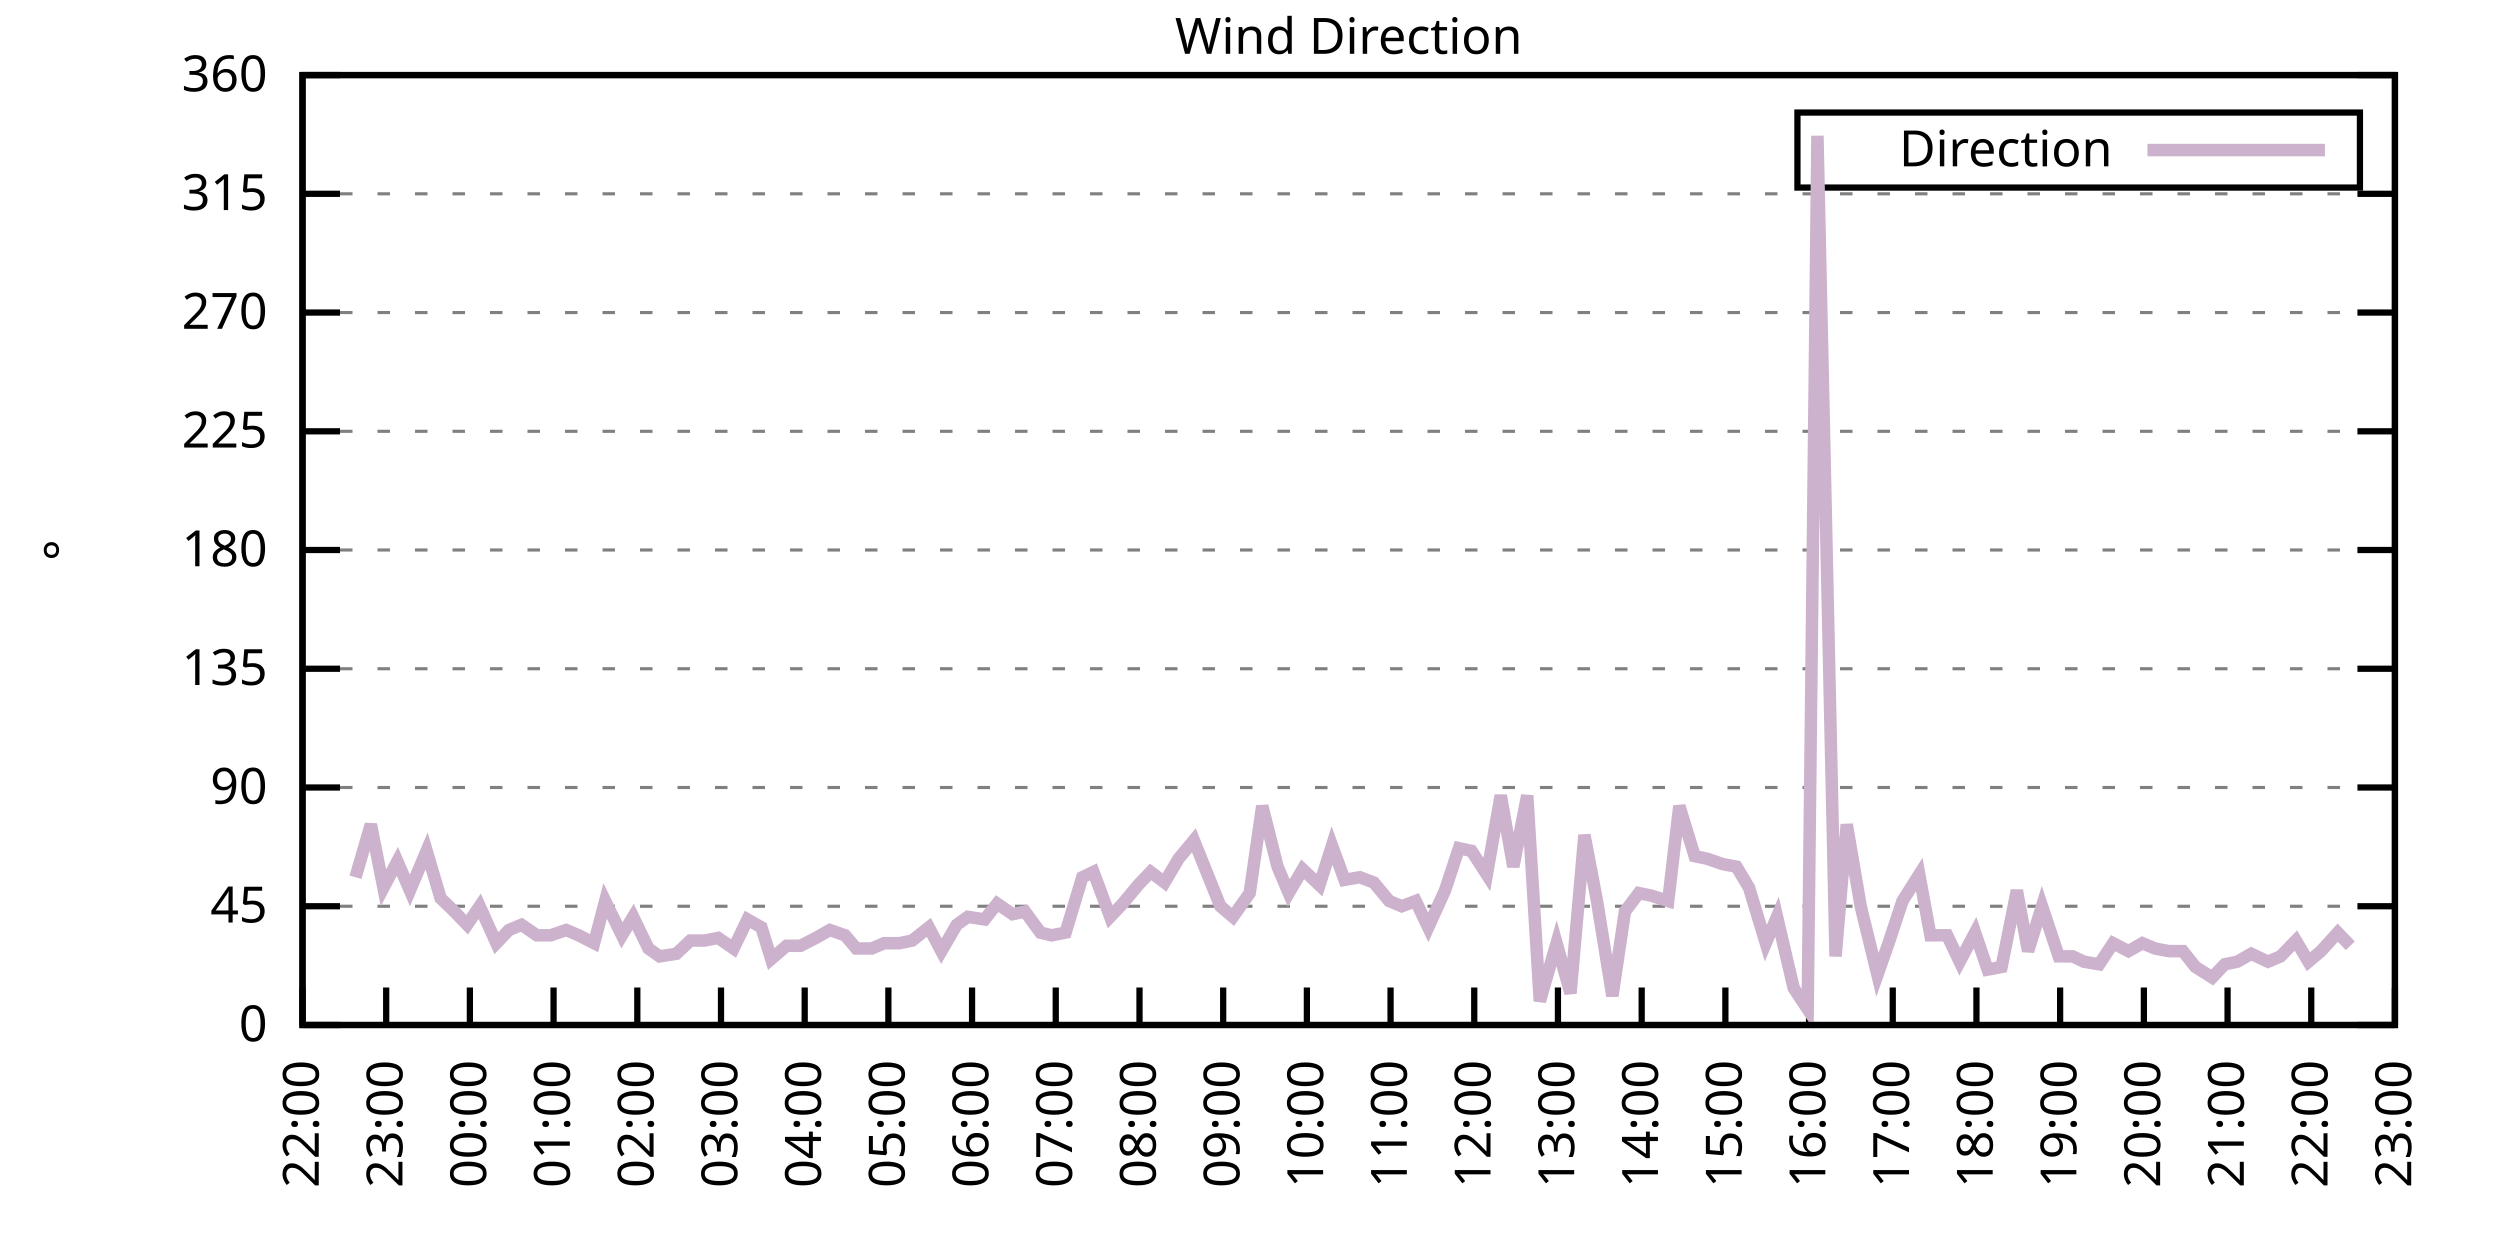
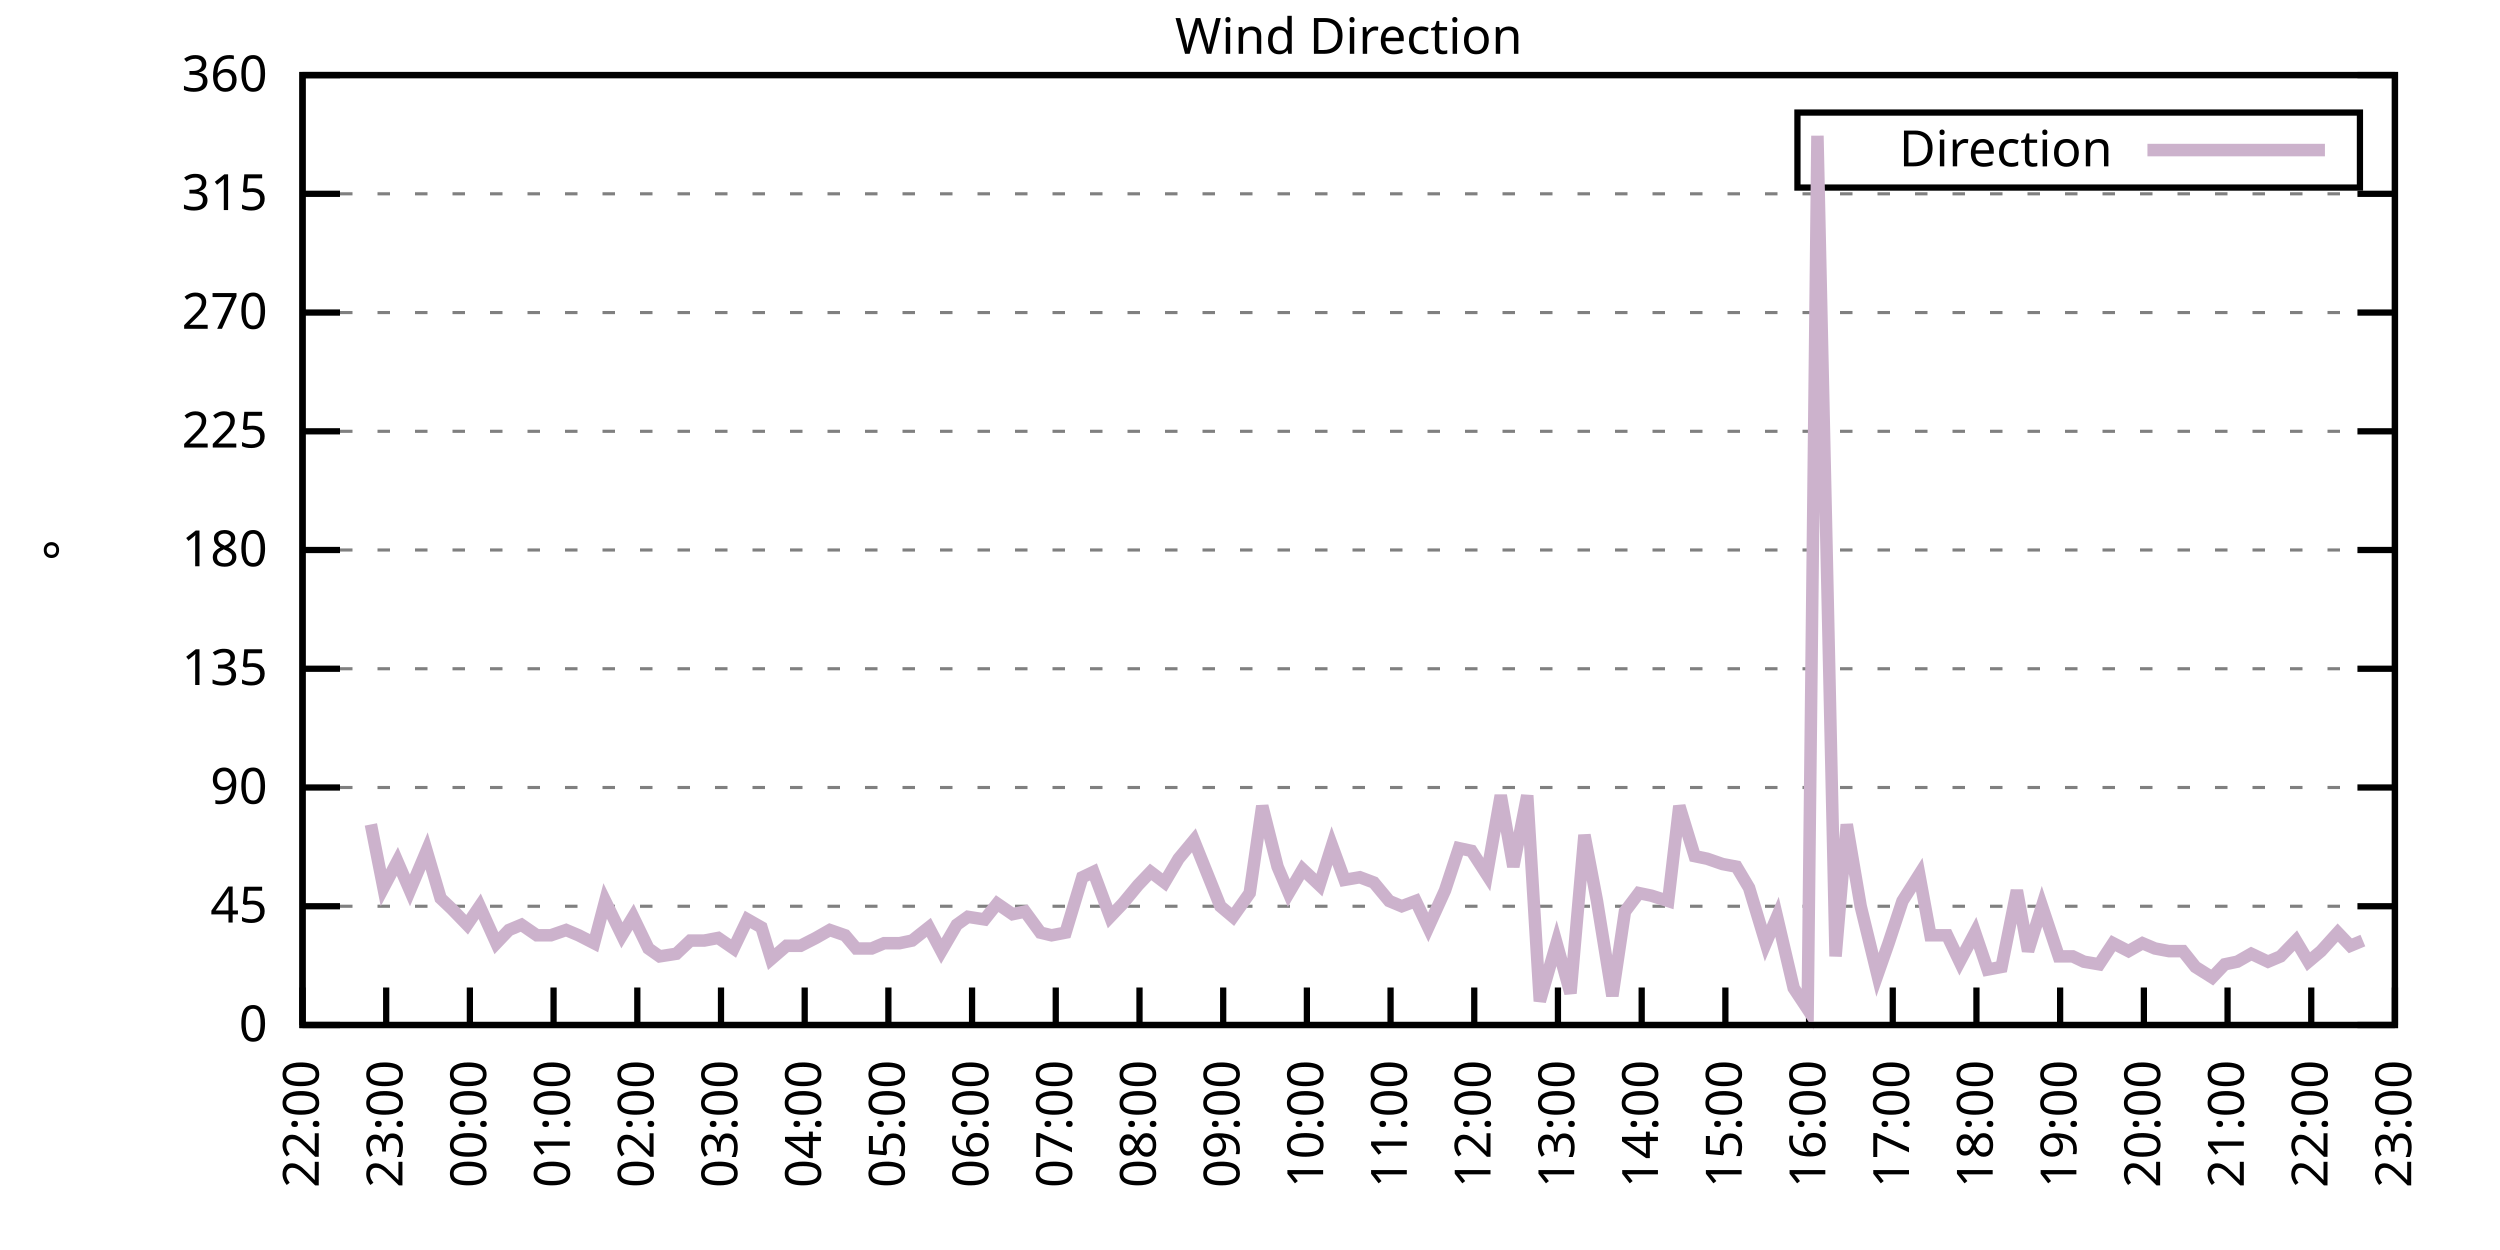
<svg xmlns="http://www.w3.org/2000/svg" xmlns:xlink="http://www.w3.org/1999/xlink" width="400" height="200" viewBox="0 0 400 200">
  <g id="gnuplot_canvas">
    <rect x="0" y="0" width="400" height="200" fill="none" />
    <defs>
      <circle id="gpDot" r="0.5" stroke-width="0.5" stroke="currentColor" />
      <path id="gpPt0" stroke-width="0.333" stroke="currentColor" d="M-1,0 h2 M0,-1 v2" />
      <path id="gpPt1" stroke-width="0.333" stroke="currentColor" d="M-1,-1 L1,1 M1,-1 L-1,1" />
      <path id="gpPt2" stroke-width="0.333" stroke="currentColor" d="M-1,0 L1,0 M0,-1 L0,1 M-1,-1 L1,1 M-1,1 L1,-1" />
      <rect id="gpPt3" stroke-width="0.333" stroke="currentColor" x="-1" y="-1" width="2" height="2" />
      <rect id="gpPt4" stroke-width="0.333" stroke="currentColor" fill="currentColor" x="-1" y="-1" width="2" height="2" />
      <circle id="gpPt5" stroke-width="0.333" stroke="currentColor" cx="0" cy="0" r="1" />
      <use xlink:href="#gpPt5" id="gpPt6" fill="currentColor" stroke="none" />
      <path id="gpPt7" stroke-width="0.333" stroke="currentColor" d="M0,-1.33 L-1.33,0.67 L1.33,0.67 z" />
      <use xlink:href="#gpPt7" id="gpPt8" fill="currentColor" stroke="none" />
      <use xlink:href="#gpPt7" id="gpPt9" stroke="currentColor" transform="rotate(180)" />
      <use xlink:href="#gpPt9" id="gpPt10" fill="currentColor" stroke="none" />
      <use xlink:href="#gpPt3" id="gpPt11" stroke="currentColor" transform="rotate(45)" />
      <use xlink:href="#gpPt11" id="gpPt12" fill="currentColor" stroke="none" />
      <path id="gpPt13" stroke-width="0.333" stroke="currentColor" d="M0,1.330 L1.265,0.411 L0.782,-1.067 L-0.782,-1.076 L-1.265,0.411 z" />
      <use xlink:href="#gpPt13" id="gpPt14" fill="currentColor" stroke="none" />
      <filter id="textbox" filterUnits="objectBoundingBox" x="0" y="0" height="1" width="1">
        <feFlood flood-color="white" flood-opacity="1" result="bgnd" />
        <feComposite in="SourceGraphic" in2="bgnd" operator="atop" />
      </filter>
      <filter id="greybox" filterUnits="objectBoundingBox" x="0" y="0" height="1" width="1">
        <feFlood flood-color="lightgrey" flood-opacity="1" result="grey" />
        <feComposite in="SourceGraphic" in2="grey" operator="atop" />
      </filter>
    </defs>
    <g fill="none" color="white" stroke="currentColor" stroke-width="1.00" stroke-linecap="butt" stroke-linejoin="miter">
</g>
    <g fill="none" color="black" stroke="currentColor" stroke-width="1.00" stroke-linecap="butt" stroke-linejoin="miter">
      <g stroke="none" shape-rendering="crispEdges">
        <polygon fill="rgb(255, 255, 255)" points="48.40,164.00 383.18,164.00 383.18,12.02 48.40,12.02 " />
      </g>
    </g>
    <g fill="none" color="black" stroke="currentColor" stroke-width="1.00" stroke-linecap="butt" stroke-linejoin="miter">
</g>
    <g fill="none" color="black" stroke="black" stroke-width="0.50" stroke-linecap="butt" stroke-linejoin="miter">
</g>
    <g fill="none" color="gray" stroke="currentColor" stroke-width="0.50" stroke-linecap="butt" stroke-linejoin="miter">
      <path stroke="gray" stroke-dasharray="2,4" class="gridline" d="M48.40,164.00 L383.19,164.00  " />
    </g>
    <g fill="none" color="gray" stroke="gray" stroke-width="1.00" stroke-linecap="butt" stroke-linejoin="miter">
</g>
    <g fill="none" color="black" stroke="currentColor" stroke-width="1.00" stroke-linecap="butt" stroke-linejoin="miter">
      <path stroke="black" d="M48.40,164.00 L54.40,164.00 M383.19,164.00 L377.19,164.00  " />
      <g transform="translate(42.80,166.60)" stroke="none" fill="black" font-family="Sans" font-size="8.00" text-anchor="end">
        <text>
          <tspan font-family="Sans"> 0</tspan>
        </text>
      </g>
    </g>
    <g fill="none" color="black" stroke="currentColor" stroke-width="1.00" stroke-linecap="butt" stroke-linejoin="miter">
</g>
    <g fill="none" color="black" stroke="black" stroke-width="0.50" stroke-linecap="butt" stroke-linejoin="miter">
</g>
    <g fill="none" color="gray" stroke="currentColor" stroke-width="0.50" stroke-linecap="butt" stroke-linejoin="miter">
      <path stroke="gray" stroke-dasharray="2,4" class="gridline" d="M48.40,145.00 L383.19,145.00  " />
    </g>
    <g fill="none" color="gray" stroke="gray" stroke-width="1.00" stroke-linecap="butt" stroke-linejoin="miter">
</g>
    <g fill="none" color="black" stroke="currentColor" stroke-width="1.00" stroke-linecap="butt" stroke-linejoin="miter">
      <path stroke="black" d="M48.40,145.00 L54.40,145.00 M383.19,145.00 L377.19,145.00  " />
      <g transform="translate(42.80,147.60)" stroke="none" fill="black" font-family="Sans" font-size="8.00" text-anchor="end">
        <text>
          <tspan font-family="Sans"> 45</tspan>
        </text>
      </g>
    </g>
    <g fill="none" color="black" stroke="currentColor" stroke-width="1.00" stroke-linecap="butt" stroke-linejoin="miter">
</g>
    <g fill="none" color="black" stroke="black" stroke-width="0.50" stroke-linecap="butt" stroke-linejoin="miter">
</g>
    <g fill="none" color="gray" stroke="currentColor" stroke-width="0.50" stroke-linecap="butt" stroke-linejoin="miter">
      <path stroke="gray" stroke-dasharray="2,4" class="gridline" d="M48.40,126.00 L383.19,126.00  " />
    </g>
    <g fill="none" color="gray" stroke="gray" stroke-width="1.00" stroke-linecap="butt" stroke-linejoin="miter">
</g>
    <g fill="none" color="black" stroke="currentColor" stroke-width="1.00" stroke-linecap="butt" stroke-linejoin="miter">
      <path stroke="black" d="M48.40,126.00 L54.40,126.00 M383.19,126.00 L377.19,126.00  " />
      <g transform="translate(42.80,128.60)" stroke="none" fill="black" font-family="Sans" font-size="8.00" text-anchor="end">
        <text>
          <tspan font-family="Sans"> 90</tspan>
        </text>
      </g>
    </g>
    <g fill="none" color="black" stroke="currentColor" stroke-width="1.00" stroke-linecap="butt" stroke-linejoin="miter">
</g>
    <g fill="none" color="black" stroke="black" stroke-width="0.50" stroke-linecap="butt" stroke-linejoin="miter">
</g>
    <g fill="none" color="gray" stroke="currentColor" stroke-width="0.50" stroke-linecap="butt" stroke-linejoin="miter">
      <path stroke="gray" stroke-dasharray="2,4" class="gridline" d="M48.40,107.00 L383.19,107.00  " />
    </g>
    <g fill="none" color="gray" stroke="gray" stroke-width="1.00" stroke-linecap="butt" stroke-linejoin="miter">
</g>
    <g fill="none" color="black" stroke="currentColor" stroke-width="1.00" stroke-linecap="butt" stroke-linejoin="miter">
      <path stroke="black" d="M48.40,107.00 L54.40,107.00 M383.19,107.00 L377.19,107.00  " />
      <g transform="translate(42.80,109.60)" stroke="none" fill="black" font-family="Sans" font-size="8.00" text-anchor="end">
        <text>
          <tspan font-family="Sans"> 135</tspan>
        </text>
      </g>
    </g>
    <g fill="none" color="black" stroke="currentColor" stroke-width="1.00" stroke-linecap="butt" stroke-linejoin="miter">
</g>
    <g fill="none" color="black" stroke="black" stroke-width="0.50" stroke-linecap="butt" stroke-linejoin="miter">
</g>
    <g fill="none" color="gray" stroke="currentColor" stroke-width="0.50" stroke-linecap="butt" stroke-linejoin="miter">
      <path stroke="gray" stroke-dasharray="2,4" class="gridline" d="M48.40,88.00 L383.19,88.00  " />
    </g>
    <g fill="none" color="gray" stroke="gray" stroke-width="1.00" stroke-linecap="butt" stroke-linejoin="miter">
</g>
    <g fill="none" color="black" stroke="currentColor" stroke-width="1.00" stroke-linecap="butt" stroke-linejoin="miter">
      <path stroke="black" d="M48.40,88.00 L54.40,88.00 M383.19,88.00 L377.19,88.00  " />
      <g transform="translate(42.80,90.60)" stroke="none" fill="black" font-family="Sans" font-size="8.00" text-anchor="end">
        <text>
          <tspan font-family="Sans"> 180</tspan>
        </text>
      </g>
    </g>
    <g fill="none" color="black" stroke="currentColor" stroke-width="1.00" stroke-linecap="butt" stroke-linejoin="miter">
</g>
    <g fill="none" color="black" stroke="black" stroke-width="0.50" stroke-linecap="butt" stroke-linejoin="miter">
</g>
    <g fill="none" color="gray" stroke="currentColor" stroke-width="0.50" stroke-linecap="butt" stroke-linejoin="miter">
      <path stroke="gray" stroke-dasharray="2,4" class="gridline" d="M48.40,69.01 L383.19,69.01  " />
    </g>
    <g fill="none" color="gray" stroke="gray" stroke-width="1.00" stroke-linecap="butt" stroke-linejoin="miter">
</g>
    <g fill="none" color="black" stroke="currentColor" stroke-width="1.00" stroke-linecap="butt" stroke-linejoin="miter">
      <path stroke="black" d="M48.40,69.01 L54.40,69.01 M383.19,69.01 L377.19,69.01  " />
      <g transform="translate(42.80,71.61)" stroke="none" fill="black" font-family="Sans" font-size="8.00" text-anchor="end">
        <text>
          <tspan font-family="Sans"> 225</tspan>
        </text>
      </g>
    </g>
    <g fill="none" color="black" stroke="currentColor" stroke-width="1.00" stroke-linecap="butt" stroke-linejoin="miter">
</g>
    <g fill="none" color="black" stroke="black" stroke-width="0.50" stroke-linecap="butt" stroke-linejoin="miter">
</g>
    <g fill="none" color="gray" stroke="currentColor" stroke-width="0.50" stroke-linecap="butt" stroke-linejoin="miter">
      <path stroke="gray" stroke-dasharray="2,4" class="gridline" d="M48.40,50.01 L383.19,50.01  " />
    </g>
    <g fill="none" color="gray" stroke="gray" stroke-width="1.00" stroke-linecap="butt" stroke-linejoin="miter">
</g>
    <g fill="none" color="black" stroke="currentColor" stroke-width="1.00" stroke-linecap="butt" stroke-linejoin="miter">
      <path stroke="black" d="M48.40,50.01 L54.40,50.01 M383.19,50.01 L377.19,50.01  " />
      <g transform="translate(42.80,52.61)" stroke="none" fill="black" font-family="Sans" font-size="8.00" text-anchor="end">
        <text>
          <tspan font-family="Sans"> 270</tspan>
        </text>
      </g>
    </g>
    <g fill="none" color="black" stroke="currentColor" stroke-width="1.00" stroke-linecap="butt" stroke-linejoin="miter">
</g>
    <g fill="none" color="black" stroke="black" stroke-width="0.50" stroke-linecap="butt" stroke-linejoin="miter">
</g>
    <g fill="none" color="gray" stroke="currentColor" stroke-width="0.50" stroke-linecap="butt" stroke-linejoin="miter">
      <path stroke="gray" stroke-dasharray="2,4" class="gridline" d="M48.40,31.01 L383.19,31.01  " />
    </g>
    <g fill="none" color="gray" stroke="gray" stroke-width="1.00" stroke-linecap="butt" stroke-linejoin="miter">
</g>
    <g fill="none" color="black" stroke="currentColor" stroke-width="1.00" stroke-linecap="butt" stroke-linejoin="miter">
      <path stroke="black" d="M48.40,31.01 L54.40,31.01 M383.19,31.01 L377.19,31.01  " />
      <g transform="translate(42.80,33.61)" stroke="none" fill="black" font-family="Sans" font-size="8.00" text-anchor="end">
        <text>
          <tspan font-family="Sans"> 315</tspan>
        </text>
      </g>
    </g>
    <g fill="none" color="black" stroke="currentColor" stroke-width="1.00" stroke-linecap="butt" stroke-linejoin="miter">
</g>
    <g fill="none" color="black" stroke="black" stroke-width="0.50" stroke-linecap="butt" stroke-linejoin="miter">
</g>
    <g fill="none" color="gray" stroke="currentColor" stroke-width="0.50" stroke-linecap="butt" stroke-linejoin="miter">
      <path stroke="gray" stroke-dasharray="2,4" class="gridline" d="M48.40,12.01 L383.19,12.01  " />
    </g>
    <g fill="none" color="gray" stroke="gray" stroke-width="1.00" stroke-linecap="butt" stroke-linejoin="miter">
</g>
    <g fill="none" color="black" stroke="currentColor" stroke-width="1.00" stroke-linecap="butt" stroke-linejoin="miter">
      <path stroke="black" d="M48.40,12.01 L54.40,12.01 M383.19,12.01 L377.19,12.01  " />
      <g transform="translate(42.80,14.61)" stroke="none" fill="black" font-family="Sans" font-size="8.00" text-anchor="end">
        <text>
          <tspan font-family="Sans"> 360</tspan>
        </text>
      </g>
    </g>
    <g fill="none" color="black" stroke="currentColor" stroke-width="1.00" stroke-linecap="butt" stroke-linejoin="miter">
      <path stroke="black" d="M48.40,164.00 L48.40,158.00  " />
      <g transform="translate(51.00,169.60) rotate(270.00)" stroke="none" fill="black" font-family="Sans" font-size="8.00" text-anchor="end">
        <text>
          <tspan font-family="Sans">22:00</tspan>
        </text>
      </g>
    </g>
    <g fill="none" color="black" stroke="currentColor" stroke-width="1.00" stroke-linecap="butt" stroke-linejoin="miter">
      <path stroke="black" d="M61.79,164.00 L61.79,158.00  " />
      <g transform="translate(64.39,169.60) rotate(270.00)" stroke="none" fill="black" font-family="Sans" font-size="8.00" text-anchor="end">
        <text>
          <tspan font-family="Sans">23:00</tspan>
        </text>
      </g>
    </g>
    <g fill="none" color="black" stroke="currentColor" stroke-width="1.00" stroke-linecap="butt" stroke-linejoin="miter">
      <path stroke="black" d="M75.18,164.00 L75.18,158.00  " />
      <g transform="translate(77.78,169.60) rotate(270.00)" stroke="none" fill="black" font-family="Sans" font-size="8.00" text-anchor="end">
        <text>
          <tspan font-family="Sans">00:00</tspan>
        </text>
      </g>
    </g>
    <g fill="none" color="black" stroke="currentColor" stroke-width="1.00" stroke-linecap="butt" stroke-linejoin="miter">
      <path stroke="black" d="M88.57,164.00 L88.57,158.00  " />
      <g transform="translate(91.17,169.60) rotate(270.00)" stroke="none" fill="black" font-family="Sans" font-size="8.00" text-anchor="end">
        <text>
          <tspan font-family="Sans">01:00</tspan>
        </text>
      </g>
    </g>
    <g fill="none" color="black" stroke="currentColor" stroke-width="1.00" stroke-linecap="butt" stroke-linejoin="miter">
      <path stroke="black" d="M101.97,164.00 L101.97,158.00  " />
      <g transform="translate(104.57,169.60) rotate(270.00)" stroke="none" fill="black" font-family="Sans" font-size="8.00" text-anchor="end">
        <text>
          <tspan font-family="Sans">02:00</tspan>
        </text>
      </g>
    </g>
    <g fill="none" color="black" stroke="currentColor" stroke-width="1.00" stroke-linecap="butt" stroke-linejoin="miter">
      <path stroke="black" d="M115.36,164.00 L115.36,158.00  " />
      <g transform="translate(117.96,169.60) rotate(270.00)" stroke="none" fill="black" font-family="Sans" font-size="8.00" text-anchor="end">
        <text>
          <tspan font-family="Sans">03:00</tspan>
        </text>
      </g>
    </g>
    <g fill="none" color="black" stroke="currentColor" stroke-width="1.00" stroke-linecap="butt" stroke-linejoin="miter">
      <path stroke="black" d="M128.75,164.00 L128.75,158.00  " />
      <g transform="translate(131.35,169.60) rotate(270.00)" stroke="none" fill="black" font-family="Sans" font-size="8.00" text-anchor="end">
        <text>
          <tspan font-family="Sans">04:00</tspan>
        </text>
      </g>
    </g>
    <g fill="none" color="black" stroke="currentColor" stroke-width="1.00" stroke-linecap="butt" stroke-linejoin="miter">
      <path stroke="black" d="M142.14,164.00 L142.14,158.00  " />
      <g transform="translate(144.74,169.60) rotate(270.00)" stroke="none" fill="black" font-family="Sans" font-size="8.00" text-anchor="end">
        <text>
          <tspan font-family="Sans">05:00</tspan>
        </text>
      </g>
    </g>
    <g fill="none" color="black" stroke="currentColor" stroke-width="1.00" stroke-linecap="butt" stroke-linejoin="miter">
      <path stroke="black" d="M155.53,164.00 L155.53,158.00  " />
      <g transform="translate(158.13,169.60) rotate(270.00)" stroke="none" fill="black" font-family="Sans" font-size="8.00" text-anchor="end">
        <text>
          <tspan font-family="Sans">06:00</tspan>
        </text>
      </g>
    </g>
    <g fill="none" color="black" stroke="currentColor" stroke-width="1.00" stroke-linecap="butt" stroke-linejoin="miter">
      <path stroke="black" d="M168.92,164.00 L168.92,158.00  " />
      <g transform="translate(171.52,169.60) rotate(270.00)" stroke="none" fill="black" font-family="Sans" font-size="8.00" text-anchor="end">
        <text>
          <tspan font-family="Sans">07:00</tspan>
        </text>
      </g>
    </g>
    <g fill="none" color="black" stroke="currentColor" stroke-width="1.00" stroke-linecap="butt" stroke-linejoin="miter">
      <path stroke="black" d="M182.32,164.00 L182.32,158.00  " />
      <g transform="translate(184.92,169.60) rotate(270.00)" stroke="none" fill="black" font-family="Sans" font-size="8.00" text-anchor="end">
        <text>
          <tspan font-family="Sans">08:00</tspan>
        </text>
      </g>
    </g>
    <g fill="none" color="black" stroke="currentColor" stroke-width="1.00" stroke-linecap="butt" stroke-linejoin="miter">
      <path stroke="black" d="M195.71,164.00 L195.71,158.00  " />
      <g transform="translate(198.31,169.60) rotate(270.00)" stroke="none" fill="black" font-family="Sans" font-size="8.00" text-anchor="end">
        <text>
          <tspan font-family="Sans">09:00</tspan>
        </text>
      </g>
    </g>
    <g fill="none" color="black" stroke="currentColor" stroke-width="1.00" stroke-linecap="butt" stroke-linejoin="miter">
      <path stroke="black" d="M209.10,164.00 L209.10,158.00  " />
      <g transform="translate(211.70,169.60) rotate(270.00)" stroke="none" fill="black" font-family="Sans" font-size="8.00" text-anchor="end">
        <text>
          <tspan font-family="Sans">10:00</tspan>
        </text>
      </g>
    </g>
    <g fill="none" color="black" stroke="currentColor" stroke-width="1.00" stroke-linecap="butt" stroke-linejoin="miter">
      <path stroke="black" d="M222.49,164.00 L222.49,158.00  " />
      <g transform="translate(225.09,169.60) rotate(270.00)" stroke="none" fill="black" font-family="Sans" font-size="8.00" text-anchor="end">
        <text>
          <tspan font-family="Sans">11:00</tspan>
        </text>
      </g>
    </g>
    <g fill="none" color="black" stroke="currentColor" stroke-width="1.00" stroke-linecap="butt" stroke-linejoin="miter">
      <path stroke="black" d="M235.88,164.00 L235.88,158.00  " />
      <g transform="translate(238.48,169.60) rotate(270.00)" stroke="none" fill="black" font-family="Sans" font-size="8.00" text-anchor="end">
        <text>
          <tspan font-family="Sans">12:00</tspan>
        </text>
      </g>
    </g>
    <g fill="none" color="black" stroke="currentColor" stroke-width="1.00" stroke-linecap="butt" stroke-linejoin="miter">
      <path stroke="black" d="M249.27,164.00 L249.27,158.00  " />
      <g transform="translate(251.87,169.60) rotate(270.00)" stroke="none" fill="black" font-family="Sans" font-size="8.00" text-anchor="end">
        <text>
          <tspan font-family="Sans">13:00</tspan>
        </text>
      </g>
    </g>
    <g fill="none" color="black" stroke="currentColor" stroke-width="1.00" stroke-linecap="butt" stroke-linejoin="miter">
      <path stroke="black" d="M262.67,164.00 L262.67,158.00  " />
      <g transform="translate(265.27,169.60) rotate(270.00)" stroke="none" fill="black" font-family="Sans" font-size="8.00" text-anchor="end">
        <text>
          <tspan font-family="Sans">14:00</tspan>
        </text>
      </g>
    </g>
    <g fill="none" color="black" stroke="currentColor" stroke-width="1.00" stroke-linecap="butt" stroke-linejoin="miter">
      <path stroke="black" d="M276.06,164.00 L276.06,158.00  " />
      <g transform="translate(278.66,169.60) rotate(270.00)" stroke="none" fill="black" font-family="Sans" font-size="8.00" text-anchor="end">
        <text>
          <tspan font-family="Sans">15:00</tspan>
        </text>
      </g>
    </g>
    <g fill="none" color="black" stroke="currentColor" stroke-width="1.00" stroke-linecap="butt" stroke-linejoin="miter">
      <path stroke="black" d="M289.45,164.00 L289.45,158.00  " />
      <g transform="translate(292.05,169.60) rotate(270.00)" stroke="none" fill="black" font-family="Sans" font-size="8.00" text-anchor="end">
        <text>
          <tspan font-family="Sans">16:00</tspan>
        </text>
      </g>
    </g>
    <g fill="none" color="black" stroke="currentColor" stroke-width="1.00" stroke-linecap="butt" stroke-linejoin="miter">
      <path stroke="black" d="M302.84,164.00 L302.84,158.00  " />
      <g transform="translate(305.44,169.60) rotate(270.00)" stroke="none" fill="black" font-family="Sans" font-size="8.00" text-anchor="end">
        <text>
          <tspan font-family="Sans">17:00</tspan>
        </text>
      </g>
    </g>
    <g fill="none" color="black" stroke="currentColor" stroke-width="1.00" stroke-linecap="butt" stroke-linejoin="miter">
      <path stroke="black" d="M316.23,164.00 L316.23,158.00  " />
      <g transform="translate(318.83,169.60) rotate(270.00)" stroke="none" fill="black" font-family="Sans" font-size="8.00" text-anchor="end">
        <text>
          <tspan font-family="Sans">18:00</tspan>
        </text>
      </g>
    </g>
    <g fill="none" color="black" stroke="currentColor" stroke-width="1.00" stroke-linecap="butt" stroke-linejoin="miter">
      <path stroke="black" d="M329.62,164.00 L329.62,158.00  " />
      <g transform="translate(332.22,169.60) rotate(270.00)" stroke="none" fill="black" font-family="Sans" font-size="8.00" text-anchor="end">
        <text>
          <tspan font-family="Sans">19:00</tspan>
        </text>
      </g>
    </g>
    <g fill="none" color="black" stroke="currentColor" stroke-width="1.00" stroke-linecap="butt" stroke-linejoin="miter">
      <path stroke="black" d="M343.02,164.00 L343.02,158.00  " />
      <g transform="translate(345.62,169.60) rotate(270.00)" stroke="none" fill="black" font-family="Sans" font-size="8.00" text-anchor="end">
        <text>
          <tspan font-family="Sans">20:00</tspan>
        </text>
      </g>
    </g>
    <g fill="none" color="black" stroke="currentColor" stroke-width="1.00" stroke-linecap="butt" stroke-linejoin="miter">
      <path stroke="black" d="M356.41,164.00 L356.41,158.00  " />
      <g transform="translate(359.01,169.60) rotate(270.00)" stroke="none" fill="black" font-family="Sans" font-size="8.00" text-anchor="end">
        <text>
          <tspan font-family="Sans">21:00</tspan>
        </text>
      </g>
    </g>
    <g fill="none" color="black" stroke="currentColor" stroke-width="1.00" stroke-linecap="butt" stroke-linejoin="miter">
      <path stroke="black" d="M369.80,164.00 L369.80,158.00  " />
      <g transform="translate(372.40,169.60) rotate(270.00)" stroke="none" fill="black" font-family="Sans" font-size="8.00" text-anchor="end">
        <text>
          <tspan font-family="Sans">22:00</tspan>
        </text>
      </g>
    </g>
    <g fill="none" color="black" stroke="currentColor" stroke-width="1.00" stroke-linecap="butt" stroke-linejoin="miter">
      <path stroke="black" d="M383.19,164.00 L383.19,158.00  " />
      <g transform="translate(385.79,169.60) rotate(270.00)" stroke="none" fill="black" font-family="Sans" font-size="8.00" text-anchor="end">
        <text>
          <tspan font-family="Sans">23:00</tspan>
        </text>
      </g>
    </g>
    <g fill="none" color="black" stroke="currentColor" stroke-width="1.00" stroke-linecap="butt" stroke-linejoin="miter">
</g>
    <g fill="none" color="black" stroke="currentColor" stroke-width="1.00" stroke-linecap="butt" stroke-linejoin="miter">
      <path stroke="black" d="M48.40,12.01 L48.40,164.00 L383.19,164.00 L383.19,12.01 L48.40,12.01 Z  " />
    </g>
    <g fill="none" color="black" stroke="currentColor" stroke-width="1.00" stroke-linecap="butt" stroke-linejoin="miter">
</g>
    <g fill="none" color="black" stroke="currentColor" stroke-width="1.00" stroke-linecap="butt" stroke-linejoin="miter">
      <path stroke="black" d="M287.59,30.01 L287.59,18.01 L377.59,18.01 L377.59,30.01 L287.59,30.01 Z  " />
    </g>
    <g id="Wind_direction_plot_1">
      <g fill="none" color="white" stroke="black" stroke-width="2.00" stroke-linecap="butt" stroke-linejoin="miter">
</g>
      <g fill="none" color="black" stroke="currentColor" stroke-width="2.00" stroke-linecap="butt" stroke-linejoin="miter">
        <g transform="translate(337.99,26.61)" stroke="none" fill="black" font-family="Sans" font-size="8.00" text-anchor="end">
          <text>
            <tspan font-family="Sans">Direction</tspan>
          </text>
        </g>
      </g>
      <g fill="none" color="black" stroke="currentColor" stroke-width="2.00" stroke-linecap="butt" stroke-linejoin="miter">
-         <path stroke="rgb(204, 178, 204)" d="M343.59,24.01 L371.99,24.01 M56.88,140.36 L59.34,131.91 L61.35,142.05 L63.58,137.82 L65.59,142.47 L68.26,136.14   L70.50,143.73 L72.28,145.42 L74.74,147.96 L76.75,145.00 L79.42,150.91 L81.43,148.80 L83.44,147.96 L85.90,149.65   L88.13,149.65 L90.58,148.80 L92.59,149.65 L95.05,150.91 L96.83,144.16 L99.51,149.65 L101.30,146.69 L103.75,151.76   L105.54,153.02 L108.22,152.60 L110.45,150.49 L112.68,150.49 L114.91,150.07 L117.37,151.76 L119.60,147.11 L121.83,148.38   L123.39,153.45 L125.85,151.33 L128.08,151.33 L130.54,150.07 L132.77,148.80 L135.22,149.65 L137.01,151.76 L139.46,151.76   L141.47,150.91 L143.93,150.91 L145.94,150.49 L148.61,148.38 L150.62,152.18 L153.08,147.96 L154.86,146.69 L157.54,147.11   L159.55,144.58 L162.01,146.27 L164.01,145.85 L166.47,149.22 L168.25,149.65 L170.49,149.22 L173.17,140.36 L174.95,139.51   L177.63,146.69 L179.64,144.58 L182.09,141.62 L184.10,139.51 L186.33,141.20 L188.57,137.40 L191.02,134.45 L195.26,145.00   L197.27,146.69 L199.95,142.89 L201.96,128.96 L204.41,138.67 L206.20,142.89 L208.43,139.09 L211.11,141.62 L213.12,135.29   L215.13,140.78 L217.58,140.36 L219.81,141.20 L222.27,144.16 L224.28,145.00 L226.51,144.16 L228.52,148.38 L231.20,142.47   L233.43,135.71 L235.44,136.14 L237.89,139.93 L240.12,127.27 L242.13,138.67 L244.36,127.27 L246.37,160.20 L249.05,150.91   L251.28,158.93 L253.51,133.60 L255.52,144.16 L257.98,159.36 L259.99,145.85 L262.22,142.89 L264.23,143.31 L266.91,144.16   L268.69,128.96 L271.15,136.98 L273.16,137.40 L275.61,138.25 L277.84,138.67 L279.85,142.05 L282.53,150.91 L284.32,146.69   L286.99,158.09 L289.23,161.47 L290.79,21.72 L293.69,153.02 L295.48,131.91 L297.71,145.00 L300.39,155.98 L302.17,150.91   L304.40,144.16 L307.08,139.93 L308.87,149.65 L311.54,149.65 L313.55,153.87 L316.01,149.22 L318.02,155.13 L320.25,154.71   L322.70,142.47 L324.49,152.18 L326.72,145.00 L329.40,153.02 L331.63,153.02 L333.42,153.87 L335.87,154.29 L338.10,150.91   L340.56,152.18 L342.79,150.91 L344.80,151.76 L347.03,152.18 L349.26,152.18 L351.27,154.71 L353.95,156.40 L355.96,154.29   L357.97,153.87 L360.20,152.60 L362.88,153.87 L364.89,153.02 L367.34,150.49 L369.35,153.87 L371.36,152.18 L374.04,149.22   L376.05,151.33  " />
+         <path stroke="rgb(204, 178, 204)" d="M343.59,24.01 L371.99,24.01 M59.34,131.91 L61.35,142.05 L63.58,137.82 L65.59,142.47 L68.26,136.14 L70.50,143.73   L72.28,145.42 L74.74,147.96 L76.75,145.00 L79.42,150.91 L81.43,148.80 L83.44,147.96 L85.90,149.65 L88.13,149.65   L90.58,148.80 L92.59,149.65 L95.05,150.91 L96.83,144.16 L99.51,149.65 L101.30,146.69 L103.75,151.76 L105.54,153.02   L108.22,152.60 L110.45,150.49 L112.68,150.49 L114.91,150.07 L117.37,151.76 L119.60,147.11 L121.83,148.38 L123.39,153.45   L125.85,151.33 L128.08,151.33 L130.54,150.07 L132.77,148.80 L135.22,149.65 L137.01,151.76 L139.46,151.76 L141.47,150.91   L143.93,150.91 L145.94,150.49 L148.61,148.38 L150.62,152.18 L153.08,147.96 L154.86,146.69 L157.54,147.11 L159.55,144.58   L162.01,146.27 L164.01,145.85 L166.47,149.22 L168.25,149.65 L170.49,149.22 L173.17,140.36 L174.95,139.51 L177.63,146.69   L179.64,144.58 L182.09,141.62 L184.10,139.51 L186.33,141.20 L188.57,137.40 L191.02,134.45 L195.26,145.00 L197.27,146.69   L199.95,142.89 L201.96,128.96 L204.41,138.67 L206.20,142.89 L208.43,139.09 L211.11,141.62 L213.12,135.29 L215.13,140.78   L217.58,140.36 L219.81,141.20 L222.27,144.16 L224.28,145.00 L226.51,144.16 L228.52,148.38 L231.20,142.47 L233.43,135.71   L235.44,136.14 L237.89,139.93 L240.12,127.27 L242.13,138.67 L244.36,127.27 L246.37,160.20 L249.05,150.91 L251.28,158.93   L253.51,133.60 L255.52,144.16 L257.98,159.36 L259.99,145.85 L262.22,142.89 L264.23,143.31 L266.91,144.16 L268.69,128.96   L271.15,136.98 L273.16,137.40 L275.61,138.25 L277.84,138.67 L279.85,142.05 L282.53,150.91 L284.32,146.69 L286.99,158.09   L289.23,161.47 L290.79,21.72 L293.69,153.02 L295.48,131.91 L297.71,145.00 L300.39,155.98 L302.17,150.91 L304.40,144.16   L307.08,139.93 L308.87,149.65 L311.54,149.65 L313.55,153.87 L316.01,149.22 L318.02,155.13 L320.25,154.71 L322.70,142.47   L324.49,152.18 L326.72,145.00 L329.40,153.02 L331.63,153.02 L333.42,153.87 L335.87,154.29 L338.10,150.91 L340.56,152.18   L342.79,150.91 L344.80,151.76 L347.03,152.18 L349.26,152.18 L351.27,154.71 L353.95,156.40 L355.96,154.29 L357.97,153.87   L360.20,152.60 L362.88,153.87 L364.89,153.02 L367.34,150.49 L369.35,153.87 L371.36,152.18 L374.04,149.22 L376.05,151.33   L378.06,150.49  " />
      </g>
    </g>
    <g fill="none" color="black" stroke="currentColor" stroke-width="2.00" stroke-linecap="butt" stroke-linejoin="miter">
</g>
    <g fill="none" color="black" stroke="black" stroke-width="1.00" stroke-linecap="butt" stroke-linejoin="miter">
</g>
    <g fill="none" color="black" stroke="currentColor" stroke-width="1.00" stroke-linecap="butt" stroke-linejoin="miter">
      <path stroke="black" d="M48.40,12.01 L48.40,164.00 L383.19,164.00 L383.19,12.01 L48.40,12.01 Z  " />
      <g transform="translate(12.80,88.01) rotate(270.00)" stroke="none" fill="black" font-family="Sans" font-size="8.00" text-anchor="middle">
        <text>
          <tspan font-family="Sans">°</tspan>
        </text>
      </g>
    </g>
    <g fill="none" color="black" stroke="currentColor" stroke-width="1.00" stroke-linecap="butt" stroke-linejoin="miter">
</g>
    <g fill="none" color="black" stroke="currentColor" stroke-width="1.00" stroke-linecap="butt" stroke-linejoin="miter">
      <g transform="translate(215.79,8.61)" stroke="none" fill="black" font-family="Sans" font-size="8.00" text-anchor="middle">
        <text>
          <tspan font-family="Sans">Wind Direction</tspan>
        </text>
      </g>
    </g>
    <g fill="none" color="black" stroke="currentColor" stroke-width="1.00" stroke-linecap="butt" stroke-linejoin="miter">
</g>
  </g>
</svg>
